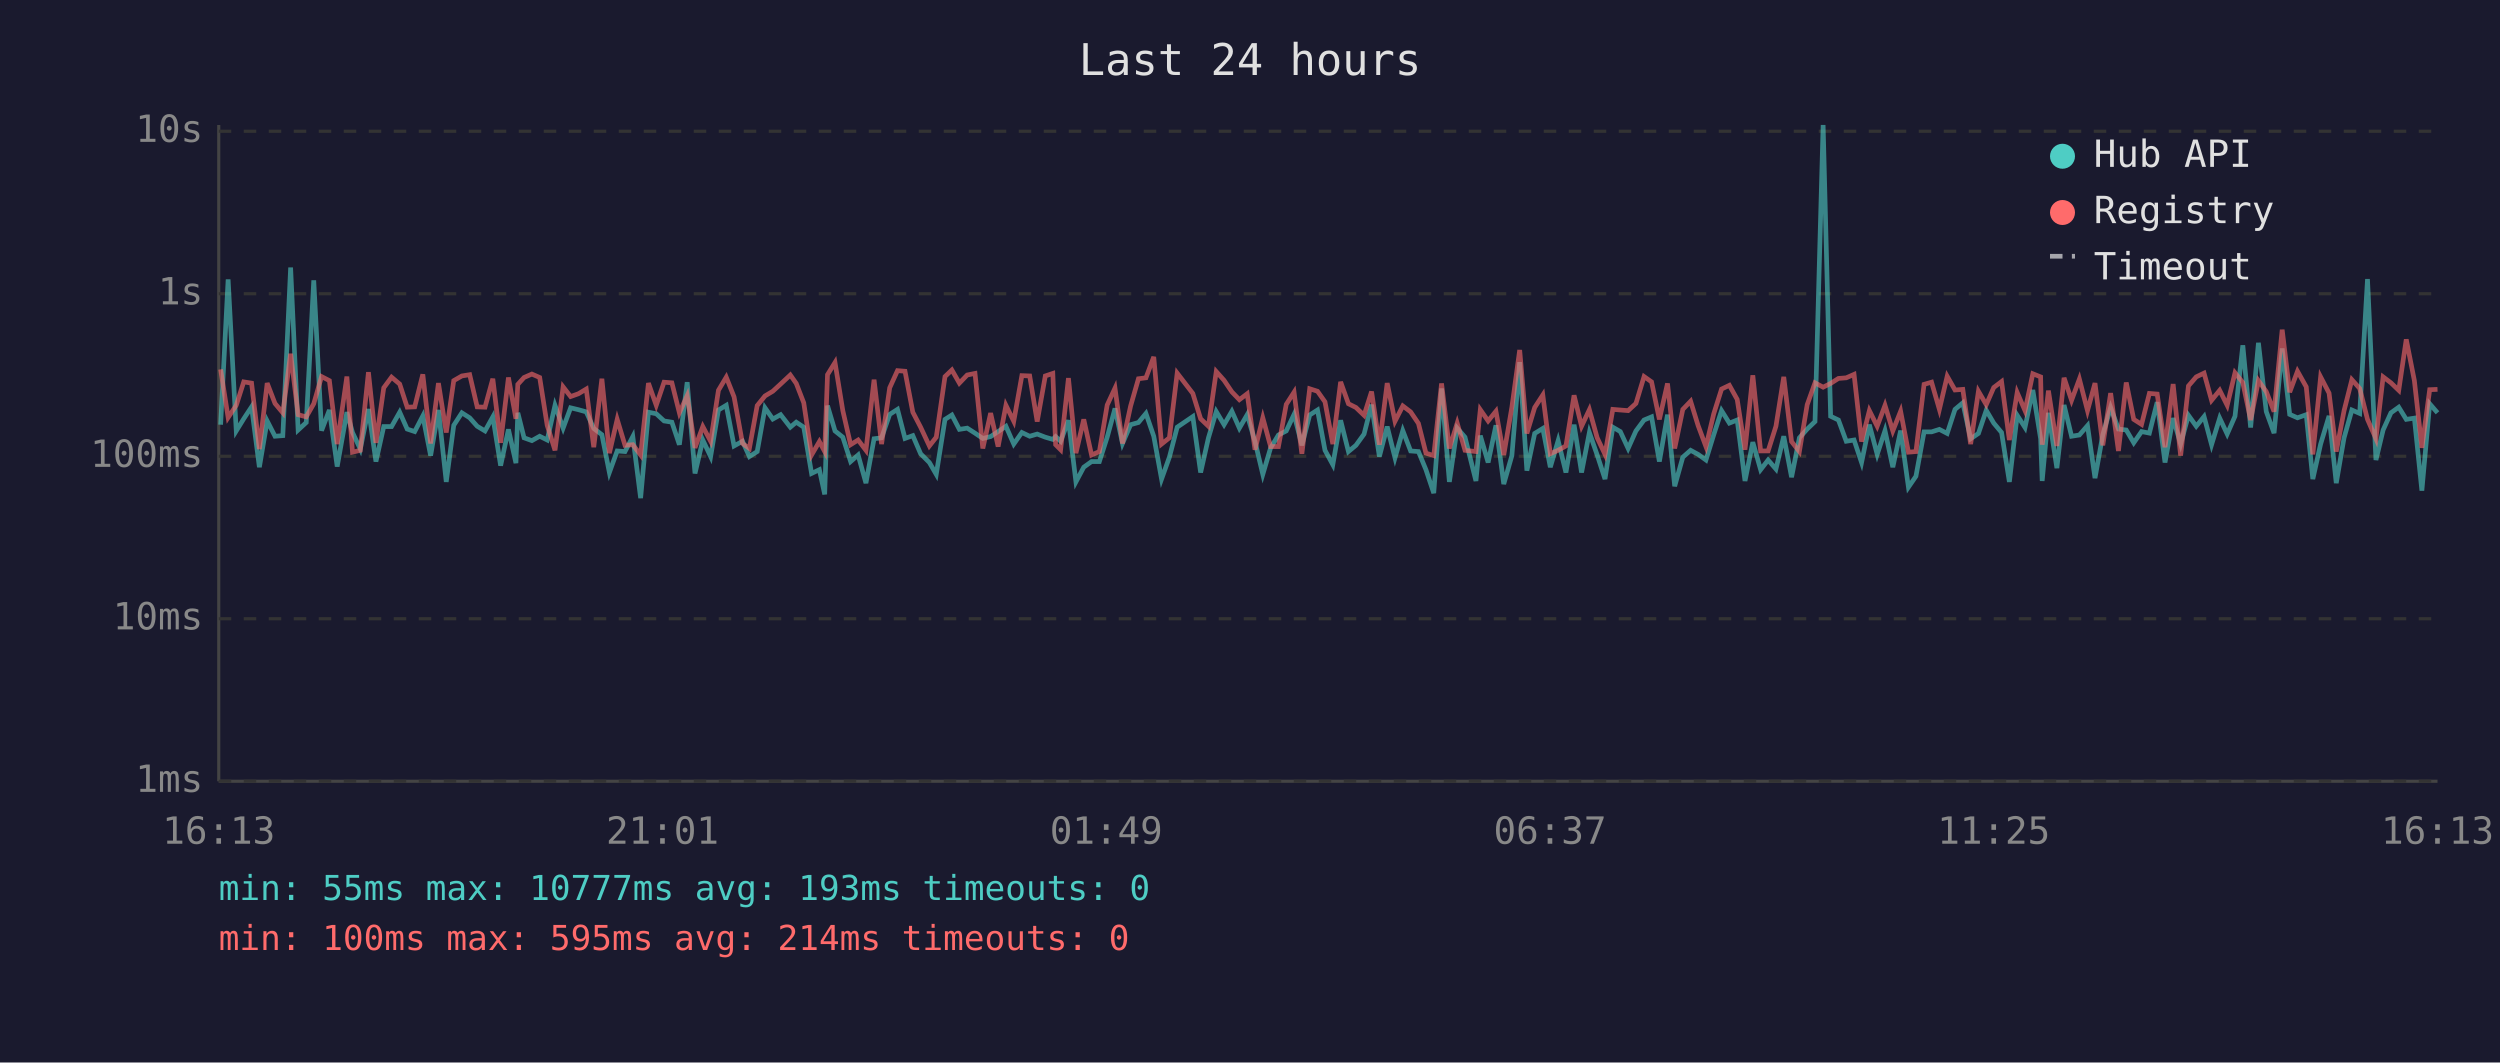
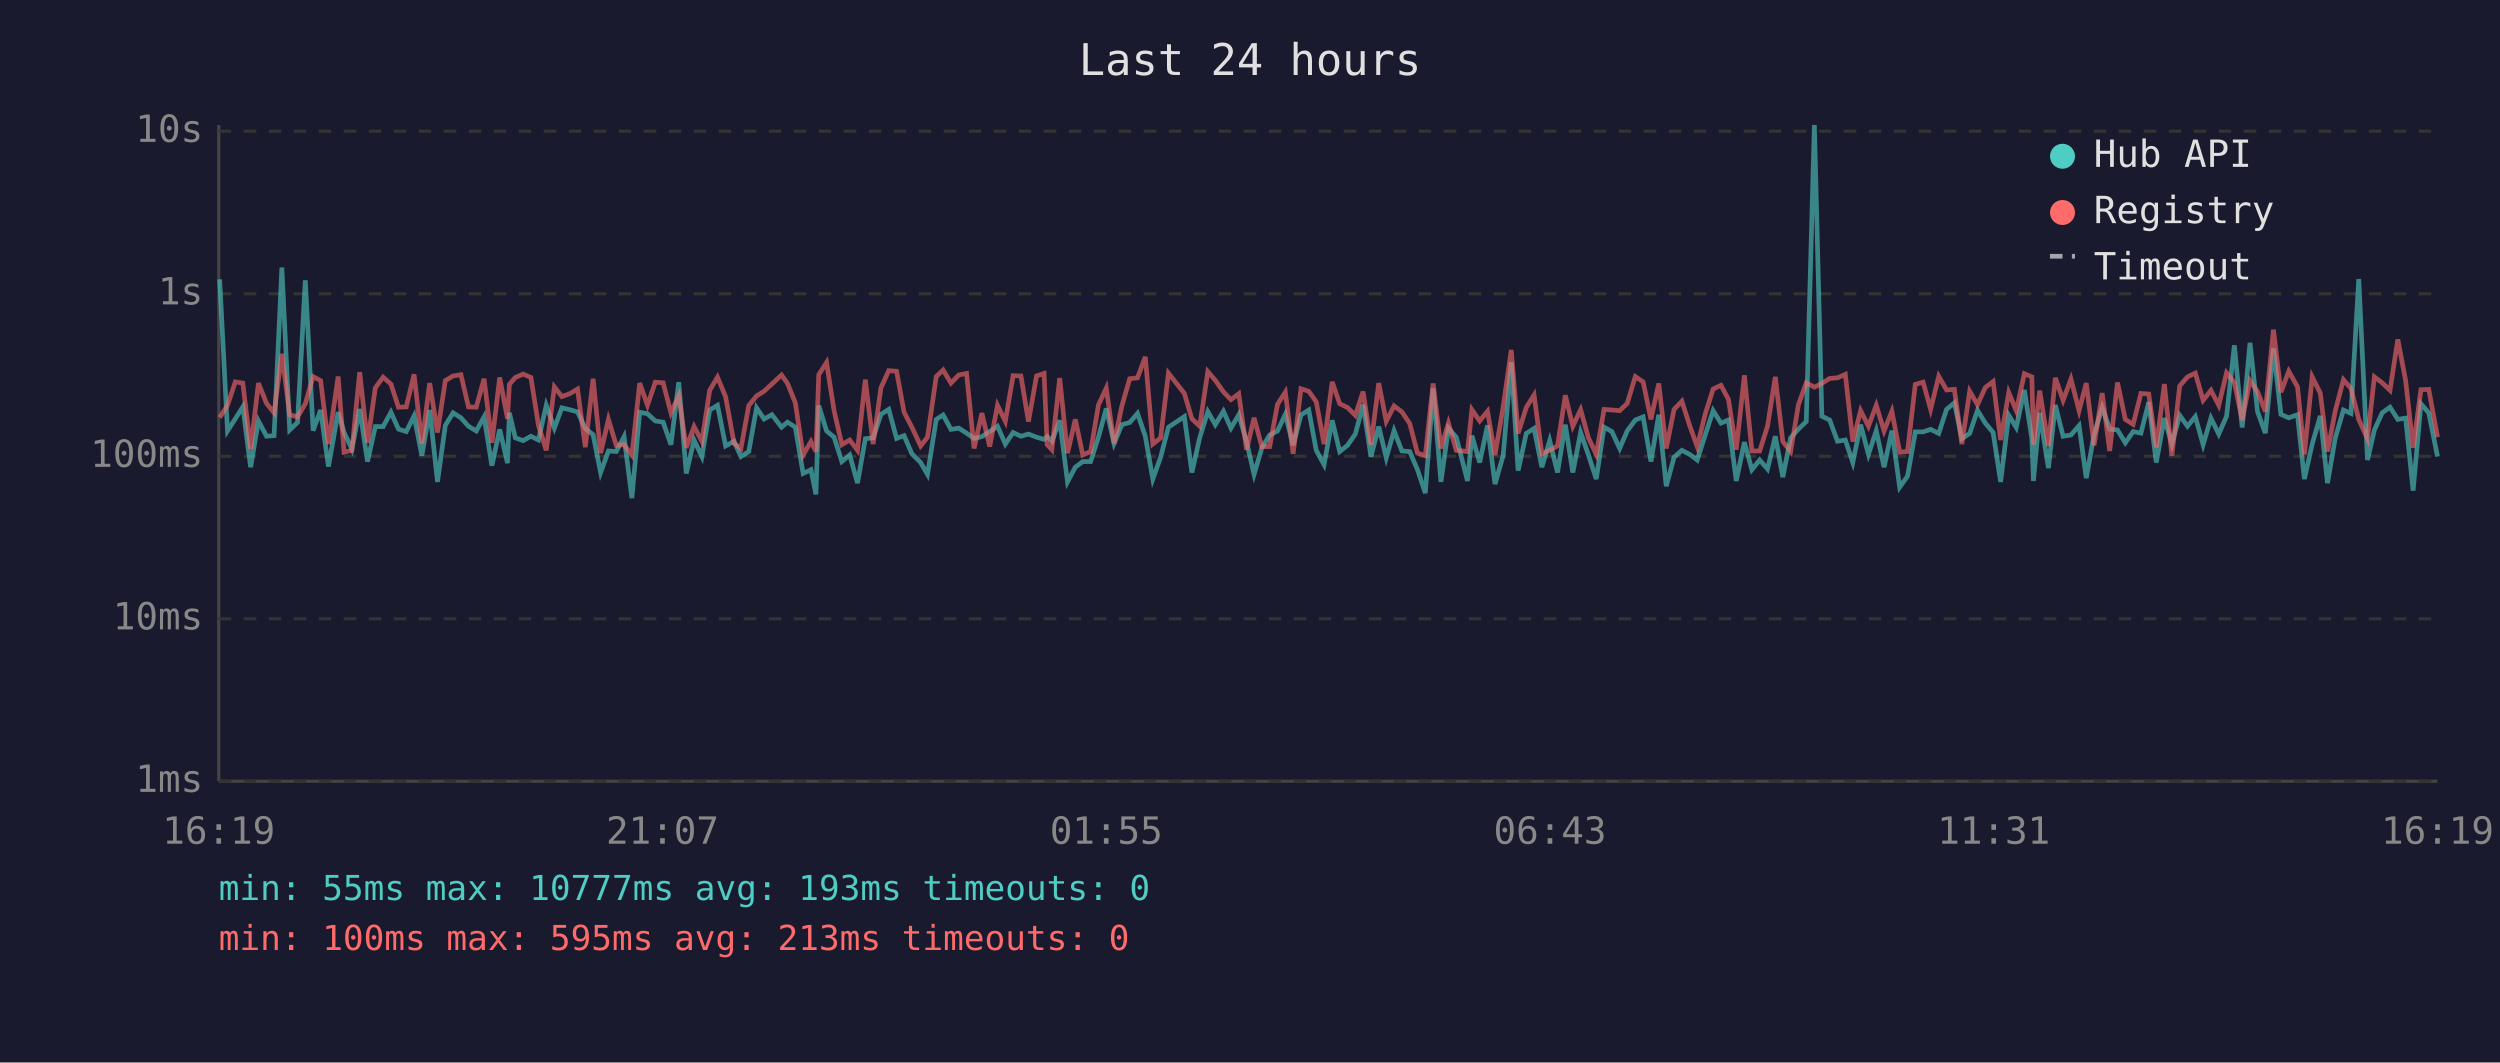
<svg xmlns="http://www.w3.org/2000/svg" viewBox="0 0 800 340" font-family="monospace" font-size="12">
  <rect width="800" height="340" fill="#1a1a2e" />
  <text x="400" y="24" fill="#e0e0e0" font-size="14" text-anchor="middle">Last 24 hours</text>
  <line x1="70" y1="40" x2="70" y2="250" stroke="#444" stroke-width="1" />
  <line x1="70" y1="250" x2="780" y2="250" stroke="#444" stroke-width="1" />
  <line x1="70" y1="250" x2="780" y2="250" stroke="#333" stroke-width="1" stroke-dasharray="4" />
  <text x="65" y="250" fill="#888" text-anchor="end" dominant-baseline="middle">1ms</text>
  <line x1="70" y1="198" x2="780" y2="198" stroke="#333" stroke-width="1" stroke-dasharray="4" />
  <text x="65" y="198" fill="#888" text-anchor="end" dominant-baseline="middle">10ms</text>
  <line x1="70" y1="146" x2="780" y2="146" stroke="#333" stroke-width="1" stroke-dasharray="4" />
  <text x="65" y="146" fill="#888" text-anchor="end" dominant-baseline="middle">100ms</text>
  <line x1="70" y1="94" x2="780" y2="94" stroke="#333" stroke-width="1" stroke-dasharray="4" />
  <text x="65" y="94" fill="#888" text-anchor="end" dominant-baseline="middle">1s</text>
  <line x1="70" y1="42" x2="780" y2="42" stroke="#333" stroke-width="1" stroke-dasharray="4" />
  <text x="65" y="42" fill="#888" text-anchor="end" dominant-baseline="middle">10s</text>
-   <text x="70" y="270" fill="#888" text-anchor="middle">16:13</text>
-   <text x="212" y="270" fill="#888" text-anchor="middle">21:01</text>
-   <text x="354" y="270" fill="#888" text-anchor="middle">01:49</text>
-   <text x="496" y="270" fill="#888" text-anchor="middle">06:37</text>
-   <text x="638" y="270" fill="#888" text-anchor="middle">11:25</text>
-   <text x="780" y="270" fill="#888" text-anchor="middle">16:13</text>
-   <polyline points="70.6,135.9 73.0,89.4 75.6,137.9 78.0,134.0 80.5,130.2 83.0,149.5 85.5,134.7 88.0,139.6 90.5,139.4 93.0,85.6 95.4,137.6 98.0,135.2 100.4,89.7 102.9,137.8 105.4,131.2 107.9,149.3 111.0,131.9 112.8,138.4 115.3,143.7 117.9,130.9 120.3,147.7 122.8,136.5 125.3,136.5 127.9,131.9 130.3,137.3 132.7,138.1 135.3,133.1 137.8,145.8 140.3,131.2 142.8,154.2 145.2,136.1 147.8,132.1 150.3,133.7 152.7,136.4 155.2,137.9 157.7,133.4 160.2,149.0 162.7,137.4 165.1,148.2 165.7,132.1 167.7,140.1 170.2,141.0 172.7,139.6 175.1,140.8 177.6,129.7 180.2,137.0 182.6,130.5 185.1,131.1 187.6,131.8 190.0,137.1 192.6,139.1 195.0,151.2 197.5,144.3 200.0,144.5 202.5,139.7 205.0,159.4 207.5,131.9 210.0,132.4 212.5,134.7 215.0,135.1 217.4,142.3 219.9,122.3 222.4,151.5 224.9,140.8 227.4,146.1 229.9,131.2 232.4,129.7 234.9,142.7 237.6,141.2 239.8,146.1 242.3,144.5 244.8,130.5 247.3,134.1 249.8,132.7 252.9,136.7 254.8,135.1 257.2,136.7 259.7,151.5 262.2,150.3 263.9,158.2 264.8,129.8 267.2,137.9 269.7,139.9 272.2,147.7 274.6,145.6 277.1,154.6 279.7,140.4 282.1,140.1 284.7,132.6 287.2,131.0 289.6,140.3 292.1,139.4 294.6,145.2 297.4,148.0 299.6,151.8 302.4,134.2 304.6,132.8 307.0,137.4 309.5,137.0 312.0,138.6 314.5,140.3 317.0,139.7 319.4,138.1 321.9,136.4 324.4,142.1 327.0,138.4 329.5,139.6 331.9,138.9 334.5,139.9 336.9,140.6 337.8,139.7 339.4,141.2 341.9,134.5 344.3,154.2 346.8,149.5 349.3,147.7 351.8,147.7 354.3,139.9 356.8,130.7 359.2,141.9 361.8,135.9 364.3,135.2 366.7,132.3 369.2,139.6 371.7,153.3 374.2,146.3 376.7,136.7 381.7,133.3 384.2,151.2 386.7,140.1 389.2,131.7 391.7,135.9 394.2,131.6 396.6,137.0 399.1,132.7 401.6,141.3 404.1,151.8 406.6,143.3 409.1,139.2 411.6,137.9 414.1,132.6 416.6,142.5 419.1,132.8 421.6,131.2 424.0,144.1 426.5,148.7 429.0,134.5 431.5,144.5 433.9,142.5 436.5,138.9 438.9,129.5 441.4,146.1 443.9,136.5 446.4,146.5 448.9,137.8 451.4,144.3 453.9,144.5 456.3,150.3 458.8,157.8 461.3,124.3 463.8,154.2 466.3,137.0 468.8,139.9 472.3,153.9 473.7,139.4 476.2,148.0 478.7,136.1 481.2,154.9 483.8,145.8 486.3,115.9 488.6,150.6 491.1,138.7 493.7,137.1 496.1,149.5 498.6,141.0 501.1,151.2 503.7,135.9 506.1,151.2 508.6,138.4 511.1,145.6 513.6,153.3 516.1,136.7 518.5,138.1 521.0,143.5 523.5,137.9 526.1,134.4 528.5,133.4 531.0,147.7 533.6,132.7 535.9,155.6 538.5,146.3 541.0,144.1 543.4,145.4 545.9,147.2 548.4,139.1 550.9,131.4 553.4,135.4 555.9,134.4 558.4,153.9 560.9,141.5 563.4,150.3 565.8,147.2 568.3,150.1 570.8,139.6 573.3,152.7 575.8,140.1 578.3,137.3 580.8,134.9 583.4,40.0 585.8,133.2 588.3,134.4 590.8,141.2 593.3,140.8 595.7,148.0 598.2,135.9 600.7,145.4 603.2,137.8 605.7,149.5 608.2,137.8 610.7,155.9 613.1,152.4 615.7,138.2 618.1,138.2 620.6,137.4 623.1,138.7 625.6,131.0 628.1,128.9 630.6,140.4 633.1,138.7 635.6,131.3 638.0,135.4 640.5,138.4 643.0,154.2 645.5,132.9 648.0,136.8 650.5,124.8 653.0,140.4 653.5,153.9 655.5,132.1 658.2,149.8 660.5,129.6 662.9,139.6 665.4,139.2 668.0,136.2 670.4,153.0 672.9,139.1 675.4,130.4 677.9,137.3 680.4,137.6 682.8,141.7 685.3,138.1 687.8,138.6 690.3,128.7 692.8,148.0 695.4,133.8 697.8,142.1 700.3,132.9 702.8,136.4 705.3,133.3 707.7,142.3 710.3,133.8 712.7,138.9 715.2,133.2 717.7,110.5 720.2,136.8 722.7,109.7 725.2,131.7 727.7,138.6 730.3,111.5 732.7,132.6 735.2,133.7 738.0,132.7 740.1,153.3 742.6,142.1 745.3,133.1 747.6,154.6 750.1,140.1 752.6,131.2 755.1,132.3 757.6,89.3 760.3,147.2 762.6,137.6 765.1,132.1 767.6,130.3 770.0,134.2 772.6,133.8 775.0,157.0 777.5,129.2 780.0,132.1" fill="none" stroke="#4ecdc4" stroke-width="1.5" opacity="0.6" />
-   <polyline points="70.6,118.2 73.0,133.6 75.6,129.7 78.0,122.2 80.5,122.6 83.0,143.7 85.5,122.6 88.0,129.1 90.5,132.1 93.0,113.2 95.4,132.7 98.0,133.4 100.4,129.2 102.9,120.5 105.4,121.8 107.9,142.1 111.0,120.5 112.8,144.7 115.3,144.1 117.9,119.1 120.3,141.7 122.8,124.1 125.3,120.7 127.9,122.9 130.3,130.3 132.7,130.2 135.3,119.8 137.8,141.9 140.3,122.6 142.8,138.4 145.2,121.8 147.8,120.3 150.3,119.9 152.7,130.2 155.2,130.3 157.7,121.2 160.2,141.7 162.7,120.8 165.1,134.0 165.7,123.0 167.7,120.8 170.2,119.7 172.7,120.8 175.1,136.1 177.6,144.1 180.2,123.8 182.6,126.9 185.1,126.0 187.6,124.5 190.0,143.1 192.6,121.2 195.0,145.0 197.5,134.2 200.0,142.5 202.5,142.3 205.0,145.6 207.5,122.6 210.0,129.7 212.5,122.3 215.0,122.5 217.4,132.1 219.9,126.6 222.4,143.3 224.9,136.5 227.4,141.2 229.9,124.9 232.4,120.7 234.9,127.0 237.6,141.9 239.8,143.5 242.3,129.8 244.8,126.7 247.3,125.2 249.8,122.9 252.9,120.0 254.8,122.7 257.2,128.9 259.7,145.6 262.2,141.3 263.9,144.5 264.8,119.9 267.2,116.0 269.7,131.4 272.2,142.3 274.6,140.8 277.1,144.1 279.7,121.5 282.1,142.1 284.7,124.1 287.2,118.6 289.6,118.8 292.1,131.9 294.6,136.7 297.4,142.7 299.6,139.9 302.4,120.5 304.6,118.4 307.0,122.6 309.5,120.0 312.0,119.5 314.5,143.5 317.0,132.2 319.4,142.9 321.9,129.7 324.4,134.8 327.0,120.2 329.5,120.3 331.9,134.9 334.5,120.3 336.9,119.5 337.8,142.3 339.4,143.9 341.9,121.0 344.3,145.0 346.8,134.2 349.3,145.6 351.8,144.5 354.3,129.6 356.8,124.2 359.2,141.9 361.8,129.9 364.3,121.2 366.7,120.9 369.2,114.2 371.7,142.1 374.2,140.1 376.7,119.4 381.7,125.9 384.2,134.0 386.7,136.4 389.2,118.9 391.7,121.7 394.2,125.4 396.6,127.9 399.1,126.0 401.6,143.9 404.1,133.7 406.6,142.9 409.1,142.9 411.6,129.4 414.1,125.5 416.6,145.2 419.1,124.4 421.6,125.2 424.0,128.6 426.5,142.1 429.0,122.2 431.5,129.2 433.9,130.4 436.5,132.9 438.9,125.3 441.4,142.3 443.9,122.6 446.4,134.8 448.9,129.9 451.4,131.8 453.9,135.5 456.3,145.0 458.8,145.8 461.3,122.7 463.8,143.5 466.3,135.4 468.8,144.1 472.3,144.5 473.7,131.1 476.2,134.7 478.7,131.6 481.2,145.6 483.8,130.3 486.3,112.0 488.6,138.7 491.1,130.4 493.7,126.4 496.1,145.2 498.6,144.1 501.1,142.7 503.7,126.5 506.1,136.4 508.6,131.1 511.1,140.1 513.6,145.4 516.1,131.0 518.5,131.2 521.0,131.4 523.5,129.1 526.1,120.5 528.5,122.2 531.0,134.2 533.6,122.7 535.9,143.5 538.5,131.0 541.0,128.4 543.4,136.2 545.9,142.9 548.4,132.4 550.9,124.5 553.4,123.3 555.9,127.8 558.4,143.9 560.9,120.1 563.4,144.3 565.8,144.3 568.3,136.4 570.8,120.6 573.3,141.3 575.8,144.5 578.3,129.5 580.8,122.5 583.4,123.9 585.8,122.7 588.3,121.1 590.8,120.9 593.3,119.8 595.7,141.3 598.2,131.4 600.7,136.4 603.2,129.7 605.7,137.9 608.2,131.6 610.7,144.7 613.1,144.5 615.7,123.0 618.1,122.3 620.6,131.0 623.1,120.4 625.6,124.8 628.1,124.6 630.6,142.1 633.1,125.2 635.6,129.5 638.0,124.0 640.5,122.1 643.0,140.8 645.5,125.6 648.0,131.4 650.5,119.6 653.0,120.6 653.5,142.3 655.5,125.0 658.2,142.7 660.5,120.9 662.9,128.1 665.4,121.3 668.0,131.4 670.4,122.6 672.9,142.5 675.4,125.8 677.9,144.3 680.4,122.4 682.8,134.2 685.3,135.8 687.8,125.9 690.3,126.1 692.8,143.1 695.4,122.9 697.8,145.8 700.3,123.5 702.8,120.6 705.3,119.4 707.7,128.1 710.3,124.9 712.7,129.7 715.2,119.3 717.7,122.4 720.2,134.4 722.7,121.8 725.2,125.3 727.7,131.7 730.3,105.5 732.7,125.5 735.2,118.8 738.0,123.8 740.1,145.4 742.6,120.6 745.3,125.8 747.6,144.5 750.1,131.4 752.6,121.5 755.1,124.3 757.6,134.2 760.3,140.4 762.6,120.6 765.1,122.5 767.6,124.9 770.0,108.6 772.6,121.8 775.0,143.3 777.5,124.7 780.0,124.6" fill="none" stroke="#ff6b6b" stroke-width="1.5" opacity="0.6" />
+   <text x="70" y="270" fill="#888" text-anchor="middle">16:19</text>
+   <text x="212" y="270" fill="#888" text-anchor="middle">21:07</text>
+   <text x="354" y="270" fill="#888" text-anchor="middle">01:55</text>
+   <text x="496" y="270" fill="#888" text-anchor="middle">06:43</text>
+   <text x="638" y="270" fill="#888" text-anchor="middle">11:31</text>
+   <text x="780" y="270" fill="#888" text-anchor="middle">16:19</text>
+   <polyline points="70.3,89.4 72.8,137.9 75.3,134.0 77.7,130.2 80.2,149.5 82.7,134.7 85.3,139.6 87.7,139.4 90.2,85.6 92.7,137.6 95.2,135.2 97.7,89.7 100.2,137.8 102.6,131.2 105.1,149.3 108.2,131.9 110.1,138.4 112.6,143.7 115.1,130.9 117.6,147.7 120.1,136.5 122.6,136.5 125.1,131.9 127.5,137.3 130.0,138.1 132.5,133.1 135.0,145.8 137.5,131.2 140.0,154.2 142.5,136.1 145.0,132.1 147.5,133.7 149.9,136.4 152.4,137.9 154.9,133.4 157.4,149.0 159.9,137.4 162.4,148.2 163.0,132.1 164.9,140.1 167.4,141.0 169.9,139.6 172.3,140.8 174.8,129.7 177.4,137.0 179.8,130.5 182.3,131.1 184.8,131.8 187.3,137.1 189.8,139.1 192.2,151.2 194.7,144.3 197.2,144.5 199.7,139.7 202.2,159.4 204.7,131.9 207.2,132.4 209.7,134.7 212.2,135.1 214.7,142.3 217.2,122.3 219.6,151.5 222.1,140.8 224.6,146.1 227.1,131.2 229.6,129.7 232.2,142.7 234.9,141.2 237.1,146.1 239.6,144.5 242.1,130.5 244.5,134.1 247.0,132.7 250.1,136.7 252.0,135.1 254.5,136.7 257.0,151.5 259.5,150.3 261.1,158.2 262.0,129.8 264.5,137.9 266.9,139.9 269.4,147.7 271.9,145.6 274.4,154.6 276.9,140.4 279.4,140.1 281.9,132.6 284.4,131.0 286.9,140.3 289.3,139.4 291.8,145.2 294.6,148.0 296.8,151.8 299.6,134.2 301.8,132.8 304.3,137.4 306.8,137.0 309.3,138.6 311.7,140.3 314.2,139.7 316.7,138.1 319.2,136.4 321.7,142.1 324.2,138.4 326.7,139.6 329.1,138.9 331.7,139.9 334.1,140.6 335.1,139.7 336.6,141.2 339.1,134.5 341.6,154.2 344.1,149.5 346.5,147.7 349.0,147.7 351.5,139.9 354.0,130.7 356.5,141.9 359.0,135.9 361.5,135.2 364.0,132.3 366.5,139.6 368.9,153.3 371.4,146.3 373.9,136.7 379.0,133.3 381.4,151.2 383.9,140.1 386.5,131.7 388.9,135.9 391.5,131.6 393.9,137.0 396.4,132.7 398.9,141.3 401.3,151.8 403.8,143.3 406.3,139.2 408.8,137.9 411.3,132.6 413.8,142.5 416.3,132.8 418.8,131.2 421.2,144.1 423.7,148.7 426.3,134.5 428.7,144.5 431.2,142.5 433.7,138.9 436.2,129.5 438.7,146.1 441.2,136.5 443.6,146.5 446.1,137.8 448.6,144.3 451.1,144.5 453.6,150.3 456.1,157.8 458.6,124.3 461.1,154.2 463.5,137.0 466.0,139.9 469.6,153.9 471.0,139.4 473.5,148.0 476.0,136.1 478.4,154.9 481.0,145.8 483.6,115.9 485.8,150.6 488.4,138.7 490.9,137.1 493.4,149.5 495.9,141.0 498.4,151.2 500.9,135.9 503.3,151.2 505.8,138.4 508.3,145.6 510.8,153.3 513.3,136.7 515.8,138.1 518.3,143.5 520.7,137.9 523.3,134.4 525.8,133.4 528.3,147.7 530.8,132.7 533.2,155.6 535.7,146.3 538.2,144.1 540.7,145.4 543.1,147.2 545.7,139.1 548.2,131.4 550.7,135.4 553.1,134.4 555.6,153.9 558.2,141.5 560.6,150.3 563.1,147.2 565.6,150.1 568.1,139.6 570.5,152.7 573.0,140.1 575.5,137.3 578.0,134.9 580.6,40.0 583.0,133.2 585.5,134.4 588.0,141.2 590.5,140.8 592.9,148.0 595.4,135.9 597.9,145.4 600.4,137.8 602.9,149.5 605.4,137.8 607.9,155.9 610.4,152.4 612.9,138.2 615.4,138.2 617.8,137.4 620.4,138.7 622.9,131.0 625.4,128.9 627.8,140.4 630.3,138.7 632.8,131.3 635.3,135.4 637.8,138.4 640.2,154.2 642.8,132.9 645.2,136.8 647.8,124.8 650.2,140.4 650.7,153.9 652.7,132.1 655.5,149.8 657.7,129.6 660.2,139.6 662.7,139.2 665.3,136.2 667.6,153.0 670.1,139.1 672.7,130.4 675.1,137.3 677.6,137.6 680.1,141.7 682.6,138.1 685.1,138.6 687.6,128.7 690.0,148.0 692.6,133.8 695.0,142.1 697.5,132.9 700.0,136.4 702.5,133.3 705.0,142.3 707.5,133.8 710.0,138.9 712.5,133.2 715.0,110.5 717.5,136.8 720.0,109.7 722.4,131.7 724.9,138.6 727.5,111.5 729.9,132.6 732.4,133.7 735.2,132.7 737.4,153.3 739.9,142.1 742.5,133.1 744.8,154.6 747.3,140.1 749.9,131.2 752.3,132.3 754.8,89.3 757.6,147.2 759.8,137.6 762.3,132.1 764.8,130.3 767.3,134.2 769.8,133.8 772.2,157.0 774.7,129.2 777.2,132.1 780.0,146.1" fill="none" stroke="#4ecdc4" stroke-width="1.5" opacity="0.6" />
+   <polyline points="70.3,133.6 72.8,129.7 75.3,122.2 77.7,122.6 80.2,143.7 82.7,122.6 85.3,129.1 87.7,132.1 90.2,113.2 92.7,132.7 95.2,133.4 97.7,129.2 100.2,120.5 102.6,121.8 105.1,142.1 108.2,120.5 110.1,144.7 112.6,144.1 115.1,119.1 117.6,141.7 120.1,124.1 122.6,120.7 125.1,122.9 127.5,130.3 130.0,130.2 132.5,119.8 135.0,141.9 137.5,122.6 140.0,138.4 142.5,121.8 145.0,120.3 147.5,119.9 149.9,130.2 152.4,130.3 154.9,121.2 157.4,141.7 159.9,120.8 162.4,134.0 163.0,123.0 164.9,120.8 167.4,119.7 169.9,120.8 172.3,136.1 174.8,144.1 177.4,123.8 179.8,126.9 182.3,126.0 184.8,124.5 187.3,143.1 189.8,121.2 192.2,145.0 194.7,134.2 197.2,142.5 199.7,142.3 202.2,145.6 204.7,122.6 207.2,129.7 209.7,122.3 212.2,122.5 214.7,132.1 217.2,126.6 219.6,143.3 222.1,136.5 224.6,141.2 227.1,124.9 229.6,120.7 232.2,127.0 234.9,141.9 237.1,143.5 239.6,129.8 242.1,126.7 244.5,125.2 247.0,122.9 250.1,120.0 252.0,122.7 254.5,128.9 257.0,145.6 259.5,141.3 261.1,144.5 262.0,119.9 264.5,116.0 266.9,131.4 269.4,142.3 271.9,140.8 274.4,144.1 276.9,121.5 279.4,142.1 281.9,124.1 284.4,118.6 286.9,118.8 289.3,131.9 291.8,136.7 294.6,142.7 296.8,139.9 299.6,120.5 301.8,118.4 304.3,122.6 306.8,120.0 309.3,119.5 311.7,143.5 314.2,132.2 316.7,142.9 319.2,129.7 321.7,134.8 324.2,120.2 326.7,120.3 329.1,134.9 331.7,120.3 334.1,119.5 335.1,142.3 336.6,143.9 339.1,121.0 341.6,145.0 344.1,134.2 346.5,145.6 349.0,144.5 351.5,129.6 354.0,124.2 356.5,141.9 359.0,129.9 361.5,121.2 364.0,120.9 366.5,114.2 368.9,142.1 371.4,140.1 373.9,119.4 379.0,125.9 381.4,134.0 383.9,136.4 386.5,118.9 388.9,121.7 391.5,125.4 393.9,127.9 396.4,126.0 398.9,143.9 401.3,133.7 403.8,142.9 406.3,142.9 408.8,129.4 411.3,125.5 413.8,145.2 416.3,124.4 418.8,125.2 421.2,128.6 423.7,142.1 426.3,122.2 428.7,129.2 431.2,130.4 433.7,132.9 436.2,125.3 438.7,142.3 441.2,122.6 443.6,134.8 446.1,129.9 448.6,131.8 451.1,135.5 453.6,145.0 456.1,145.8 458.6,122.7 461.1,143.5 463.5,135.4 466.0,144.1 469.6,144.5 471.0,131.1 473.5,134.7 476.0,131.6 478.4,145.6 481.0,130.3 483.6,112.0 485.8,138.7 488.4,130.4 490.9,126.4 493.4,145.2 495.9,144.1 498.4,142.7 500.9,126.5 503.3,136.4 505.8,131.1 508.3,140.1 510.8,145.4 513.3,131.0 515.8,131.2 518.3,131.4 520.7,129.1 523.3,120.5 525.8,122.2 528.3,134.2 530.8,122.7 533.2,143.5 535.7,131.0 538.2,128.4 540.7,136.2 543.1,142.9 545.7,132.4 548.2,124.5 550.7,123.3 553.1,127.8 555.6,143.9 558.2,120.1 560.6,144.3 563.1,144.3 565.6,136.4 568.1,120.6 570.5,141.3 573.0,144.5 575.5,129.5 578.0,122.5 580.6,123.9 583.0,122.7 585.5,121.1 588.0,120.9 590.5,119.8 592.9,141.3 595.4,131.4 597.9,136.4 600.4,129.7 602.9,137.9 605.4,131.6 607.9,144.7 610.4,144.5 612.9,123.0 615.4,122.3 617.8,131.0 620.4,120.4 622.9,124.8 625.4,124.6 627.8,142.1 630.3,125.2 632.8,129.5 635.3,124.0 637.8,122.1 640.2,140.8 642.8,125.6 645.2,131.4 647.8,119.6 650.2,120.6 650.7,142.3 652.7,125.0 655.5,142.7 657.7,120.9 660.2,128.1 662.7,121.3 665.3,131.4 667.6,122.6 670.1,142.5 672.7,125.8 675.1,144.3 677.6,122.4 680.1,134.2 682.6,135.8 685.1,125.9 687.6,126.1 690.0,143.1 692.6,122.9 695.0,145.8 697.5,123.5 700.0,120.6 702.5,119.4 705.0,128.1 707.5,124.9 710.0,129.7 712.5,119.3 715.0,122.4 717.5,134.4 720.0,121.8 722.4,125.3 724.9,131.7 727.5,105.5 729.9,125.5 732.4,118.8 735.2,123.8 737.4,145.4 739.9,120.6 742.5,125.8 744.8,144.5 747.3,131.4 749.9,121.5 752.3,124.3 754.8,134.2 757.6,140.4 759.8,120.6 762.3,122.5 764.8,124.9 767.3,108.6 769.8,121.8 772.2,143.3 774.7,124.7 777.2,124.6 780.0,139.9" fill="none" stroke="#ff6b6b" stroke-width="1.5" opacity="0.6" />
  <circle cx="660" cy="50" r="4" fill="#4ecdc4" />
  <text x="670" y="50" fill="#e0e0e0" dominant-baseline="middle">Hub API</text>
  <circle cx="660" cy="68" r="4" fill="#ff6b6b" />
  <text x="670" y="68" fill="#e0e0e0" dominant-baseline="middle">Registry</text>
  <line x1="656" y1="82" x2="664" y2="82" stroke="#e0e0e0" stroke-width="1.5" stroke-dasharray="4,3" opacity="0.7" />
  <text x="670" y="86" fill="#e0e0e0" dominant-baseline="middle">Timeout</text>
  <text x="70" y="288" fill="#4ecdc4" font-size="11">min: 55ms  max: 10777ms  avg: 193ms  timeouts: 0</text>
-   <text x="70" y="304" fill="#ff6b6b" font-size="11">min: 100ms  max: 595ms  avg: 214ms  timeouts: 0</text>
+   <text x="70" y="304" fill="#ff6b6b" font-size="11">min: 100ms  max: 595ms  avg: 213ms  timeouts: 0</text>
</svg>
